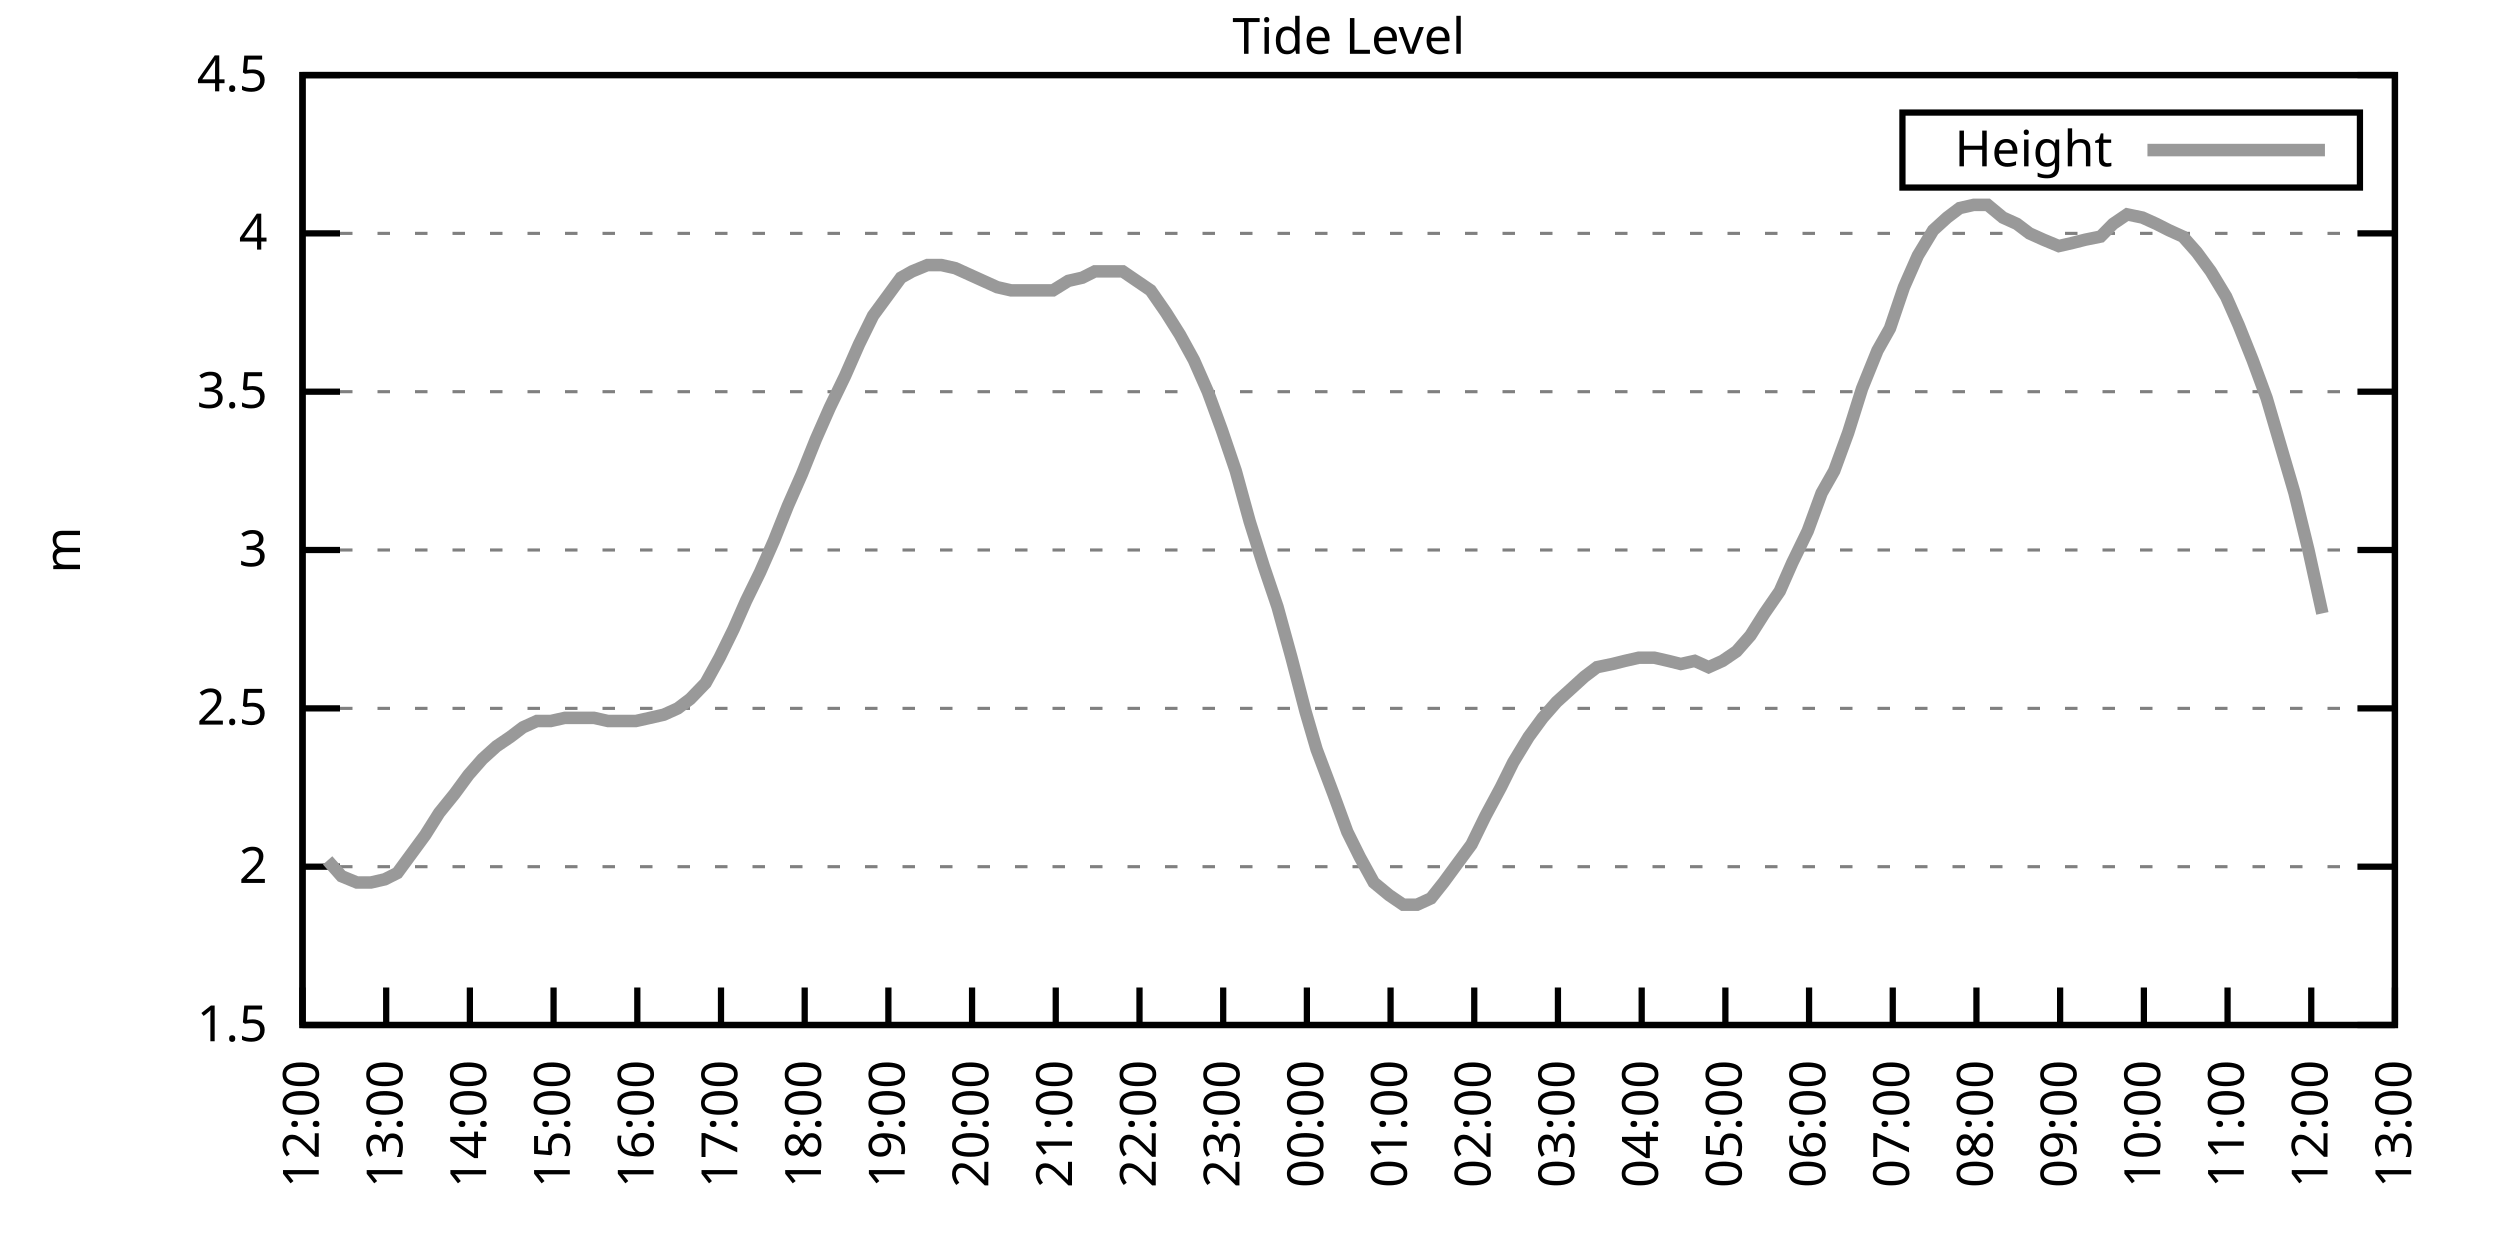
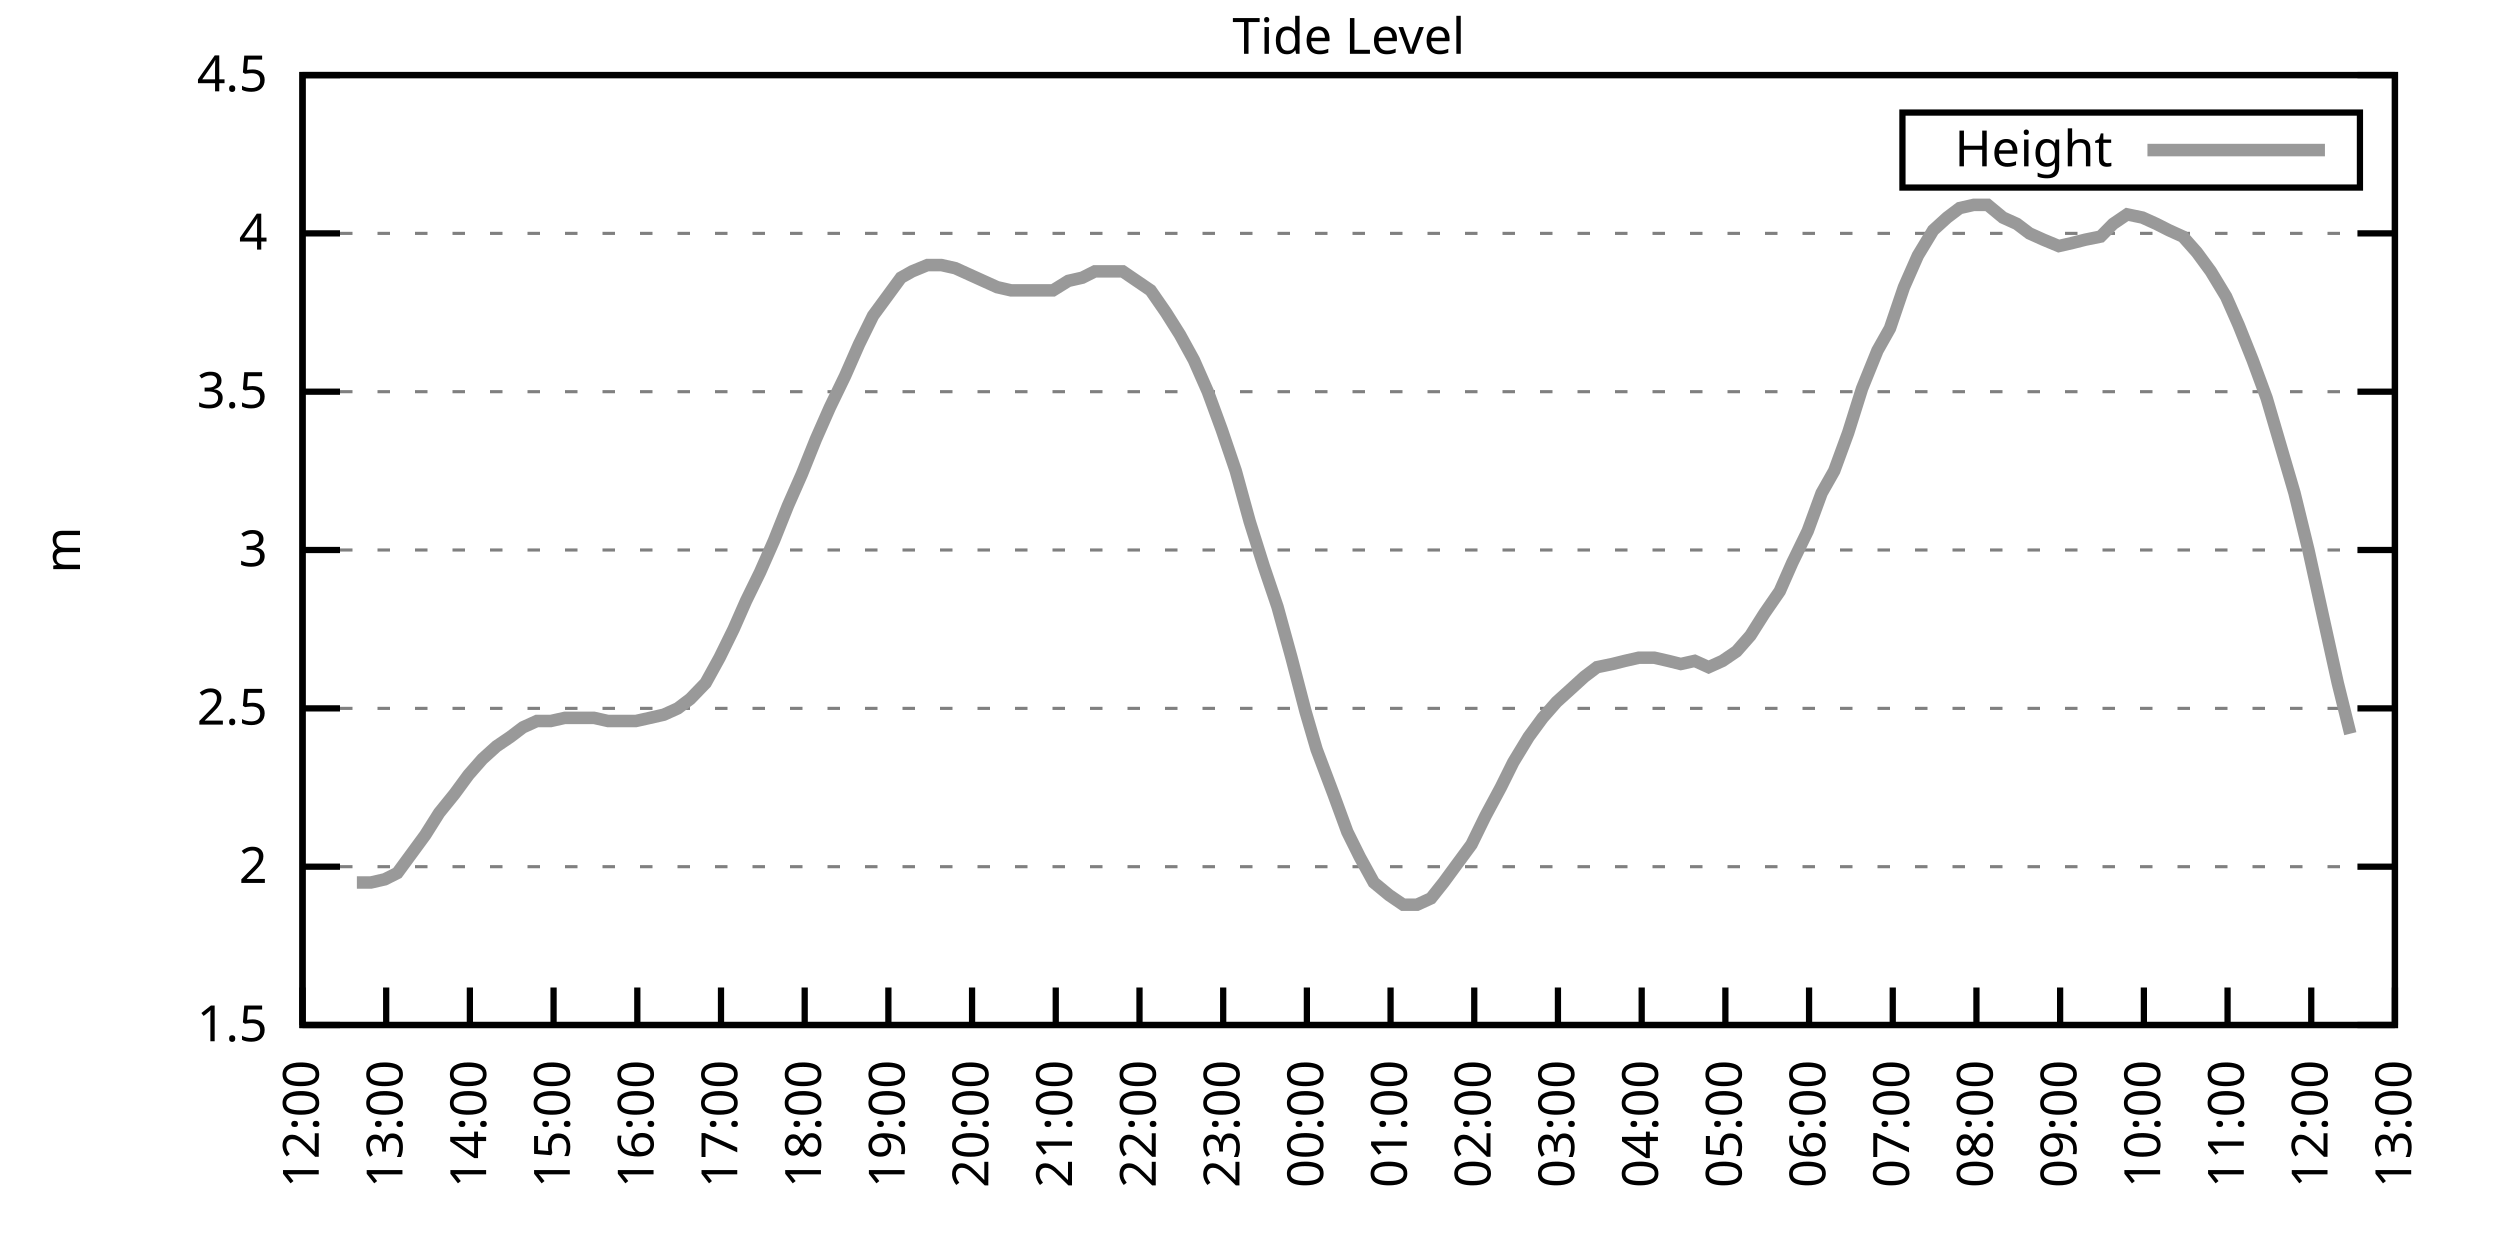
<svg xmlns="http://www.w3.org/2000/svg" xmlns:xlink="http://www.w3.org/1999/xlink" width="400" height="200" viewBox="0 0 400 200">
  <g id="gnuplot_canvas">
    <rect x="0" y="0" width="400" height="200" fill="none" />
    <defs>
      <circle id="gpDot" r="0.5" stroke-width="0.5" stroke="currentColor" />
      <path id="gpPt0" stroke-width="0.333" stroke="currentColor" d="M-1,0 h2 M0,-1 v2" />
      <path id="gpPt1" stroke-width="0.333" stroke="currentColor" d="M-1,-1 L1,1 M1,-1 L-1,1" />
      <path id="gpPt2" stroke-width="0.333" stroke="currentColor" d="M-1,0 L1,0 M0,-1 L0,1 M-1,-1 L1,1 M-1,1 L1,-1" />
      <rect id="gpPt3" stroke-width="0.333" stroke="currentColor" x="-1" y="-1" width="2" height="2" />
      <rect id="gpPt4" stroke-width="0.333" stroke="currentColor" fill="currentColor" x="-1" y="-1" width="2" height="2" />
      <circle id="gpPt5" stroke-width="0.333" stroke="currentColor" cx="0" cy="0" r="1" />
      <use xlink:href="#gpPt5" id="gpPt6" fill="currentColor" stroke="none" />
      <path id="gpPt7" stroke-width="0.333" stroke="currentColor" d="M0,-1.33 L-1.33,0.67 L1.33,0.67 z" />
      <use xlink:href="#gpPt7" id="gpPt8" fill="currentColor" stroke="none" />
      <use xlink:href="#gpPt7" id="gpPt9" stroke="currentColor" transform="rotate(180)" />
      <use xlink:href="#gpPt9" id="gpPt10" fill="currentColor" stroke="none" />
      <use xlink:href="#gpPt3" id="gpPt11" stroke="currentColor" transform="rotate(45)" />
      <use xlink:href="#gpPt11" id="gpPt12" fill="currentColor" stroke="none" />
      <path id="gpPt13" stroke-width="0.333" stroke="currentColor" d="M0,1.330 L1.265,0.411 L0.782,-1.067 L-0.782,-1.076 L-1.265,0.411 z" />
      <use xlink:href="#gpPt13" id="gpPt14" fill="currentColor" stroke="none" />
      <filter id="textbox" filterUnits="objectBoundingBox" x="0" y="0" height="1" width="1">
        <feFlood flood-color="white" flood-opacity="1" result="bgnd" />
        <feComposite in="SourceGraphic" in2="bgnd" operator="atop" />
      </filter>
      <filter id="greybox" filterUnits="objectBoundingBox" x="0" y="0" height="1" width="1">
        <feFlood flood-color="lightgrey" flood-opacity="1" result="grey" />
        <feComposite in="SourceGraphic" in2="grey" operator="atop" />
      </filter>
    </defs>
    <g fill="none" color="white" stroke="currentColor" stroke-width="1.00" stroke-linecap="butt" stroke-linejoin="miter">
</g>
    <g fill="none" color="black" stroke="currentColor" stroke-width="1.00" stroke-linecap="butt" stroke-linejoin="miter">
      <g stroke="none" shape-rendering="crispEdges">
        <polygon fill="rgb(255, 255, 255)" points="48.40,164.00 383.18,164.00 383.18,12.02 48.40,12.02 " />
      </g>
    </g>
    <g fill="none" color="black" stroke="currentColor" stroke-width="1.00" stroke-linecap="butt" stroke-linejoin="miter">
</g>
    <g fill="none" color="black" stroke="black" stroke-width="0.50" stroke-linecap="butt" stroke-linejoin="miter">
</g>
    <g fill="none" color="gray" stroke="currentColor" stroke-width="0.50" stroke-linecap="butt" stroke-linejoin="miter">
      <path stroke="gray" stroke-dasharray="2,4" class="gridline" d="M48.40,164.00 L383.19,164.00  " />
    </g>
    <g fill="none" color="gray" stroke="gray" stroke-width="1.00" stroke-linecap="butt" stroke-linejoin="miter">
</g>
    <g fill="none" color="black" stroke="currentColor" stroke-width="1.00" stroke-linecap="butt" stroke-linejoin="miter">
      <path stroke="black" d="M48.40,164.00 L54.40,164.00 M383.19,164.00 L377.19,164.00  " />
      <g transform="translate(42.80,166.60)" stroke="none" fill="black" font-family="Sans" font-size="8.00" text-anchor="end">
        <text>
          <tspan font-family="Sans"> 1.5</tspan>
        </text>
      </g>
    </g>
    <g fill="none" color="black" stroke="currentColor" stroke-width="1.00" stroke-linecap="butt" stroke-linejoin="miter">
</g>
    <g fill="none" color="black" stroke="black" stroke-width="0.50" stroke-linecap="butt" stroke-linejoin="miter">
</g>
    <g fill="none" color="gray" stroke="currentColor" stroke-width="0.50" stroke-linecap="butt" stroke-linejoin="miter">
      <path stroke="gray" stroke-dasharray="2,4" class="gridline" d="M48.40,138.67 L383.19,138.67  " />
    </g>
    <g fill="none" color="gray" stroke="gray" stroke-width="1.00" stroke-linecap="butt" stroke-linejoin="miter">
</g>
    <g fill="none" color="black" stroke="currentColor" stroke-width="1.00" stroke-linecap="butt" stroke-linejoin="miter">
      <path stroke="black" d="M48.40,138.67 L54.40,138.67 M383.19,138.67 L377.19,138.67  " />
      <g transform="translate(42.80,141.27)" stroke="none" fill="black" font-family="Sans" font-size="8.00" text-anchor="end">
        <text>
          <tspan font-family="Sans"> 2</tspan>
        </text>
      </g>
    </g>
    <g fill="none" color="black" stroke="currentColor" stroke-width="1.00" stroke-linecap="butt" stroke-linejoin="miter">
</g>
    <g fill="none" color="black" stroke="black" stroke-width="0.50" stroke-linecap="butt" stroke-linejoin="miter">
</g>
    <g fill="none" color="gray" stroke="currentColor" stroke-width="0.50" stroke-linecap="butt" stroke-linejoin="miter">
      <path stroke="gray" stroke-dasharray="2,4" class="gridline" d="M48.40,113.34 L383.19,113.34  " />
    </g>
    <g fill="none" color="gray" stroke="gray" stroke-width="1.00" stroke-linecap="butt" stroke-linejoin="miter">
</g>
    <g fill="none" color="black" stroke="currentColor" stroke-width="1.00" stroke-linecap="butt" stroke-linejoin="miter">
      <path stroke="black" d="M48.40,113.34 L54.40,113.34 M383.19,113.34 L377.19,113.34  " />
      <g transform="translate(42.80,115.94)" stroke="none" fill="black" font-family="Sans" font-size="8.00" text-anchor="end">
        <text>
          <tspan font-family="Sans"> 2.5</tspan>
        </text>
      </g>
    </g>
    <g fill="none" color="black" stroke="currentColor" stroke-width="1.00" stroke-linecap="butt" stroke-linejoin="miter">
</g>
    <g fill="none" color="black" stroke="black" stroke-width="0.50" stroke-linecap="butt" stroke-linejoin="miter">
</g>
    <g fill="none" color="gray" stroke="currentColor" stroke-width="0.50" stroke-linecap="butt" stroke-linejoin="miter">
      <path stroke="gray" stroke-dasharray="2,4" class="gridline" d="M48.40,88.00 L383.19,88.00  " />
    </g>
    <g fill="none" color="gray" stroke="gray" stroke-width="1.00" stroke-linecap="butt" stroke-linejoin="miter">
</g>
    <g fill="none" color="black" stroke="currentColor" stroke-width="1.00" stroke-linecap="butt" stroke-linejoin="miter">
      <path stroke="black" d="M48.40,88.00 L54.40,88.00 M383.19,88.00 L377.19,88.00  " />
      <g transform="translate(42.80,90.60)" stroke="none" fill="black" font-family="Sans" font-size="8.00" text-anchor="end">
        <text>
          <tspan font-family="Sans"> 3</tspan>
        </text>
      </g>
    </g>
    <g fill="none" color="black" stroke="currentColor" stroke-width="1.00" stroke-linecap="butt" stroke-linejoin="miter">
</g>
    <g fill="none" color="black" stroke="black" stroke-width="0.50" stroke-linecap="butt" stroke-linejoin="miter">
</g>
    <g fill="none" color="gray" stroke="currentColor" stroke-width="0.50" stroke-linecap="butt" stroke-linejoin="miter">
      <path stroke="gray" stroke-dasharray="2,4" class="gridline" d="M48.40,62.67 L383.19,62.67  " />
    </g>
    <g fill="none" color="gray" stroke="gray" stroke-width="1.00" stroke-linecap="butt" stroke-linejoin="miter">
</g>
    <g fill="none" color="black" stroke="currentColor" stroke-width="1.00" stroke-linecap="butt" stroke-linejoin="miter">
      <path stroke="black" d="M48.40,62.67 L54.40,62.67 M383.19,62.67 L377.19,62.67  " />
      <g transform="translate(42.80,65.27)" stroke="none" fill="black" font-family="Sans" font-size="8.00" text-anchor="end">
        <text>
          <tspan font-family="Sans"> 3.5</tspan>
        </text>
      </g>
    </g>
    <g fill="none" color="black" stroke="currentColor" stroke-width="1.00" stroke-linecap="butt" stroke-linejoin="miter">
</g>
    <g fill="none" color="black" stroke="black" stroke-width="0.50" stroke-linecap="butt" stroke-linejoin="miter">
</g>
    <g fill="none" color="gray" stroke="currentColor" stroke-width="0.50" stroke-linecap="butt" stroke-linejoin="miter">
      <path stroke="gray" stroke-dasharray="2,4" class="gridline" d="M48.40,37.34 L383.19,37.34  " />
    </g>
    <g fill="none" color="gray" stroke="gray" stroke-width="1.00" stroke-linecap="butt" stroke-linejoin="miter">
</g>
    <g fill="none" color="black" stroke="currentColor" stroke-width="1.00" stroke-linecap="butt" stroke-linejoin="miter">
      <path stroke="black" d="M48.40,37.34 L54.40,37.34 M383.19,37.34 L377.19,37.34  " />
      <g transform="translate(42.80,39.94)" stroke="none" fill="black" font-family="Sans" font-size="8.00" text-anchor="end">
        <text>
          <tspan font-family="Sans"> 4</tspan>
        </text>
      </g>
    </g>
    <g fill="none" color="black" stroke="currentColor" stroke-width="1.00" stroke-linecap="butt" stroke-linejoin="miter">
</g>
    <g fill="none" color="black" stroke="black" stroke-width="0.50" stroke-linecap="butt" stroke-linejoin="miter">
</g>
    <g fill="none" color="gray" stroke="currentColor" stroke-width="0.50" stroke-linecap="butt" stroke-linejoin="miter">
      <path stroke="gray" stroke-dasharray="2,4" class="gridline" d="M48.40,12.01 L383.19,12.01  " />
    </g>
    <g fill="none" color="gray" stroke="gray" stroke-width="1.00" stroke-linecap="butt" stroke-linejoin="miter">
</g>
    <g fill="none" color="black" stroke="currentColor" stroke-width="1.00" stroke-linecap="butt" stroke-linejoin="miter">
      <path stroke="black" d="M48.40,12.01 L54.40,12.01 M383.19,12.01 L377.19,12.01  " />
      <g transform="translate(42.80,14.61)" stroke="none" fill="black" font-family="Sans" font-size="8.00" text-anchor="end">
        <text>
          <tspan font-family="Sans"> 4.5</tspan>
        </text>
      </g>
    </g>
    <g fill="none" color="black" stroke="currentColor" stroke-width="1.00" stroke-linecap="butt" stroke-linejoin="miter">
      <path stroke="black" d="M48.40,164.00 L48.40,158.00  " />
      <g transform="translate(51.00,169.60) rotate(270.00)" stroke="none" fill="black" font-family="Sans" font-size="8.00" text-anchor="end">
        <text>
          <tspan font-family="Sans">12:00</tspan>
        </text>
      </g>
    </g>
    <g fill="none" color="black" stroke="currentColor" stroke-width="1.00" stroke-linecap="butt" stroke-linejoin="miter">
      <path stroke="black" d="M61.79,164.00 L61.79,158.00  " />
      <g transform="translate(64.39,169.60) rotate(270.00)" stroke="none" fill="black" font-family="Sans" font-size="8.00" text-anchor="end">
        <text>
          <tspan font-family="Sans">13:00</tspan>
        </text>
      </g>
    </g>
    <g fill="none" color="black" stroke="currentColor" stroke-width="1.00" stroke-linecap="butt" stroke-linejoin="miter">
      <path stroke="black" d="M75.18,164.00 L75.18,158.00  " />
      <g transform="translate(77.78,169.60) rotate(270.00)" stroke="none" fill="black" font-family="Sans" font-size="8.00" text-anchor="end">
        <text>
          <tspan font-family="Sans">14:00</tspan>
        </text>
      </g>
    </g>
    <g fill="none" color="black" stroke="currentColor" stroke-width="1.00" stroke-linecap="butt" stroke-linejoin="miter">
      <path stroke="black" d="M88.57,164.00 L88.57,158.00  " />
      <g transform="translate(91.17,169.60) rotate(270.00)" stroke="none" fill="black" font-family="Sans" font-size="8.00" text-anchor="end">
        <text>
          <tspan font-family="Sans">15:00</tspan>
        </text>
      </g>
    </g>
    <g fill="none" color="black" stroke="currentColor" stroke-width="1.00" stroke-linecap="butt" stroke-linejoin="miter">
      <path stroke="black" d="M101.97,164.00 L101.97,158.00  " />
      <g transform="translate(104.57,169.60) rotate(270.00)" stroke="none" fill="black" font-family="Sans" font-size="8.00" text-anchor="end">
        <text>
          <tspan font-family="Sans">16:00</tspan>
        </text>
      </g>
    </g>
    <g fill="none" color="black" stroke="currentColor" stroke-width="1.00" stroke-linecap="butt" stroke-linejoin="miter">
      <path stroke="black" d="M115.36,164.00 L115.36,158.00  " />
      <g transform="translate(117.96,169.60) rotate(270.00)" stroke="none" fill="black" font-family="Sans" font-size="8.00" text-anchor="end">
        <text>
          <tspan font-family="Sans">17:00</tspan>
        </text>
      </g>
    </g>
    <g fill="none" color="black" stroke="currentColor" stroke-width="1.00" stroke-linecap="butt" stroke-linejoin="miter">
      <path stroke="black" d="M128.75,164.00 L128.75,158.00  " />
      <g transform="translate(131.35,169.60) rotate(270.00)" stroke="none" fill="black" font-family="Sans" font-size="8.00" text-anchor="end">
        <text>
          <tspan font-family="Sans">18:00</tspan>
        </text>
      </g>
    </g>
    <g fill="none" color="black" stroke="currentColor" stroke-width="1.00" stroke-linecap="butt" stroke-linejoin="miter">
      <path stroke="black" d="M142.14,164.00 L142.14,158.00  " />
      <g transform="translate(144.74,169.60) rotate(270.00)" stroke="none" fill="black" font-family="Sans" font-size="8.00" text-anchor="end">
        <text>
          <tspan font-family="Sans">19:00</tspan>
        </text>
      </g>
    </g>
    <g fill="none" color="black" stroke="currentColor" stroke-width="1.00" stroke-linecap="butt" stroke-linejoin="miter">
      <path stroke="black" d="M155.53,164.00 L155.53,158.00  " />
      <g transform="translate(158.13,169.60) rotate(270.00)" stroke="none" fill="black" font-family="Sans" font-size="8.00" text-anchor="end">
        <text>
          <tspan font-family="Sans">20:00</tspan>
        </text>
      </g>
    </g>
    <g fill="none" color="black" stroke="currentColor" stroke-width="1.00" stroke-linecap="butt" stroke-linejoin="miter">
      <path stroke="black" d="M168.92,164.00 L168.92,158.00  " />
      <g transform="translate(171.52,169.60) rotate(270.00)" stroke="none" fill="black" font-family="Sans" font-size="8.00" text-anchor="end">
        <text>
          <tspan font-family="Sans">21:00</tspan>
        </text>
      </g>
    </g>
    <g fill="none" color="black" stroke="currentColor" stroke-width="1.00" stroke-linecap="butt" stroke-linejoin="miter">
      <path stroke="black" d="M182.32,164.00 L182.32,158.00  " />
      <g transform="translate(184.92,169.60) rotate(270.00)" stroke="none" fill="black" font-family="Sans" font-size="8.00" text-anchor="end">
        <text>
          <tspan font-family="Sans">22:00</tspan>
        </text>
      </g>
    </g>
    <g fill="none" color="black" stroke="currentColor" stroke-width="1.00" stroke-linecap="butt" stroke-linejoin="miter">
      <path stroke="black" d="M195.71,164.00 L195.71,158.00  " />
      <g transform="translate(198.31,169.60) rotate(270.00)" stroke="none" fill="black" font-family="Sans" font-size="8.00" text-anchor="end">
        <text>
          <tspan font-family="Sans">23:00</tspan>
        </text>
      </g>
    </g>
    <g fill="none" color="black" stroke="currentColor" stroke-width="1.00" stroke-linecap="butt" stroke-linejoin="miter">
      <path stroke="black" d="M209.10,164.00 L209.10,158.00  " />
      <g transform="translate(211.70,169.60) rotate(270.00)" stroke="none" fill="black" font-family="Sans" font-size="8.00" text-anchor="end">
        <text>
          <tspan font-family="Sans">00:00</tspan>
        </text>
      </g>
    </g>
    <g fill="none" color="black" stroke="currentColor" stroke-width="1.00" stroke-linecap="butt" stroke-linejoin="miter">
      <path stroke="black" d="M222.49,164.00 L222.49,158.00  " />
      <g transform="translate(225.09,169.60) rotate(270.00)" stroke="none" fill="black" font-family="Sans" font-size="8.00" text-anchor="end">
        <text>
          <tspan font-family="Sans">01:00</tspan>
        </text>
      </g>
    </g>
    <g fill="none" color="black" stroke="currentColor" stroke-width="1.00" stroke-linecap="butt" stroke-linejoin="miter">
      <path stroke="black" d="M235.88,164.00 L235.88,158.00  " />
      <g transform="translate(238.48,169.60) rotate(270.00)" stroke="none" fill="black" font-family="Sans" font-size="8.00" text-anchor="end">
        <text>
          <tspan font-family="Sans">02:00</tspan>
        </text>
      </g>
    </g>
    <g fill="none" color="black" stroke="currentColor" stroke-width="1.00" stroke-linecap="butt" stroke-linejoin="miter">
      <path stroke="black" d="M249.27,164.00 L249.27,158.00  " />
      <g transform="translate(251.87,169.60) rotate(270.00)" stroke="none" fill="black" font-family="Sans" font-size="8.00" text-anchor="end">
        <text>
          <tspan font-family="Sans">03:00</tspan>
        </text>
      </g>
    </g>
    <g fill="none" color="black" stroke="currentColor" stroke-width="1.00" stroke-linecap="butt" stroke-linejoin="miter">
      <path stroke="black" d="M262.67,164.00 L262.67,158.00  " />
      <g transform="translate(265.27,169.60) rotate(270.00)" stroke="none" fill="black" font-family="Sans" font-size="8.00" text-anchor="end">
        <text>
          <tspan font-family="Sans">04:00</tspan>
        </text>
      </g>
    </g>
    <g fill="none" color="black" stroke="currentColor" stroke-width="1.00" stroke-linecap="butt" stroke-linejoin="miter">
      <path stroke="black" d="M276.06,164.00 L276.06,158.00  " />
      <g transform="translate(278.66,169.60) rotate(270.00)" stroke="none" fill="black" font-family="Sans" font-size="8.00" text-anchor="end">
        <text>
          <tspan font-family="Sans">05:00</tspan>
        </text>
      </g>
    </g>
    <g fill="none" color="black" stroke="currentColor" stroke-width="1.00" stroke-linecap="butt" stroke-linejoin="miter">
      <path stroke="black" d="M289.45,164.00 L289.45,158.00  " />
      <g transform="translate(292.05,169.60) rotate(270.00)" stroke="none" fill="black" font-family="Sans" font-size="8.00" text-anchor="end">
        <text>
          <tspan font-family="Sans">06:00</tspan>
        </text>
      </g>
    </g>
    <g fill="none" color="black" stroke="currentColor" stroke-width="1.00" stroke-linecap="butt" stroke-linejoin="miter">
      <path stroke="black" d="M302.84,164.00 L302.84,158.00  " />
      <g transform="translate(305.44,169.60) rotate(270.00)" stroke="none" fill="black" font-family="Sans" font-size="8.00" text-anchor="end">
        <text>
          <tspan font-family="Sans">07:00</tspan>
        </text>
      </g>
    </g>
    <g fill="none" color="black" stroke="currentColor" stroke-width="1.00" stroke-linecap="butt" stroke-linejoin="miter">
      <path stroke="black" d="M316.23,164.00 L316.23,158.00  " />
      <g transform="translate(318.83,169.60) rotate(270.00)" stroke="none" fill="black" font-family="Sans" font-size="8.00" text-anchor="end">
        <text>
          <tspan font-family="Sans">08:00</tspan>
        </text>
      </g>
    </g>
    <g fill="none" color="black" stroke="currentColor" stroke-width="1.00" stroke-linecap="butt" stroke-linejoin="miter">
      <path stroke="black" d="M329.62,164.00 L329.62,158.00  " />
      <g transform="translate(332.22,169.60) rotate(270.00)" stroke="none" fill="black" font-family="Sans" font-size="8.00" text-anchor="end">
        <text>
          <tspan font-family="Sans">09:00</tspan>
        </text>
      </g>
    </g>
    <g fill="none" color="black" stroke="currentColor" stroke-width="1.00" stroke-linecap="butt" stroke-linejoin="miter">
      <path stroke="black" d="M343.02,164.00 L343.02,158.00  " />
      <g transform="translate(345.62,169.60) rotate(270.00)" stroke="none" fill="black" font-family="Sans" font-size="8.00" text-anchor="end">
        <text>
          <tspan font-family="Sans">10:00</tspan>
        </text>
      </g>
    </g>
    <g fill="none" color="black" stroke="currentColor" stroke-width="1.00" stroke-linecap="butt" stroke-linejoin="miter">
      <path stroke="black" d="M356.41,164.00 L356.41,158.00  " />
      <g transform="translate(359.01,169.60) rotate(270.00)" stroke="none" fill="black" font-family="Sans" font-size="8.00" text-anchor="end">
        <text>
          <tspan font-family="Sans">11:00</tspan>
        </text>
      </g>
    </g>
    <g fill="none" color="black" stroke="currentColor" stroke-width="1.00" stroke-linecap="butt" stroke-linejoin="miter">
      <path stroke="black" d="M369.80,164.00 L369.80,158.00  " />
      <g transform="translate(372.40,169.60) rotate(270.00)" stroke="none" fill="black" font-family="Sans" font-size="8.00" text-anchor="end">
        <text>
          <tspan font-family="Sans">12:00</tspan>
        </text>
      </g>
    </g>
    <g fill="none" color="black" stroke="currentColor" stroke-width="1.00" stroke-linecap="butt" stroke-linejoin="miter">
      <path stroke="black" d="M383.19,164.00 L383.19,158.00  " />
      <g transform="translate(385.79,169.60) rotate(270.00)" stroke="none" fill="black" font-family="Sans" font-size="8.00" text-anchor="end">
        <text>
          <tspan font-family="Sans">13:00</tspan>
        </text>
      </g>
    </g>
    <g fill="none" color="black" stroke="currentColor" stroke-width="1.00" stroke-linecap="butt" stroke-linejoin="miter">
</g>
    <g fill="none" color="black" stroke="currentColor" stroke-width="1.00" stroke-linecap="butt" stroke-linejoin="miter">
      <path stroke="black" d="M48.40,12.01 L48.40,164.00 L383.19,164.00 L383.19,12.01 L48.40,12.01 Z  " />
    </g>
    <g fill="none" color="black" stroke="currentColor" stroke-width="1.00" stroke-linecap="butt" stroke-linejoin="miter">
</g>
    <g fill="none" color="black" stroke="currentColor" stroke-width="1.00" stroke-linecap="butt" stroke-linejoin="miter">
      <path stroke="black" d="M304.39,30.01 L304.39,18.01 L377.59,18.01 L377.59,30.01 L304.39,30.01 Z  " />
    </g>
    <g id="Tide_level_plot_1">
      <g fill="none" color="white" stroke="black" stroke-width="2.00" stroke-linecap="butt" stroke-linejoin="miter">
</g>
      <g fill="none" color="black" stroke="currentColor" stroke-width="2.00" stroke-linecap="butt" stroke-linejoin="miter">
        <g transform="translate(337.99,26.61)" stroke="none" fill="black" font-family="Sans" font-size="8.00" text-anchor="end">
          <text>
            <tspan font-family="Sans">Height</tspan>
          </text>
        </g>
      </g>
      <g fill="none" color="black" stroke="currentColor" stroke-width="2.00" stroke-linecap="butt" stroke-linejoin="miter">
-         <path stroke="rgb(153, 153, 153)" d="M343.59,24.01 L371.99,24.01 M52.42,137.66 L54.65,140.19 L57.10,141.20 L59.34,141.20 L61.57,140.69 L63.58,139.68   L65.81,136.64 L68.04,133.60 L70.27,130.06 L72.73,127.02 L74.96,123.98 L77.19,121.44 L79.42,119.42 L81.66,117.90   L83.66,116.38 L85.90,115.36 L88.13,115.36 L90.36,114.86 L92.82,114.86 L95.05,114.86 L97.28,115.36 L99.51,115.36   L101.74,115.36 L103.98,114.86 L106.21,114.35 L108.44,113.34 L110.45,111.82 L112.90,109.28 L115.13,105.23 L117.37,100.67   L119.38,96.11 L121.61,91.55 L123.84,86.49 L126.07,80.91 L128.30,75.85 L130.54,70.27 L132.77,65.21 L135.22,60.14   L137.45,55.07 L139.69,50.51 L141.92,47.47 L144.15,44.43 L145.94,43.42 L148.39,42.41 L150.62,42.41 L152.85,42.91   L155.09,43.93 L157.32,44.94 L159.55,45.95 L161.78,46.46 L164.01,46.46 L166.25,46.46 L168.48,46.46 L170.93,44.94   L173.17,44.43 L175.17,43.42 L177.41,43.42 L179.64,43.42 L181.87,44.94 L184.10,46.46 L186.56,50.01 L188.79,53.55   L191.02,57.61 L193.25,62.67 L195.48,68.75 L197.72,75.34 L199.95,83.45 L202.18,90.54 L204.41,97.12 L206.64,105.23   L208.88,113.84 L210.66,119.92 L213.34,127.02 L215.57,133.10 L217.58,137.15 L219.81,141.20 L222.27,143.23 L224.50,144.75   L226.73,144.75 L228.96,143.73 L230.97,141.20 L233.20,138.16 L235.44,135.12 L237.67,130.56 L240.12,126.00 L242.13,121.95   L244.59,117.90 L246.82,114.86 L249.05,112.32 L251.28,110.30 L253.51,108.27 L255.52,106.75 L257.98,106.24 L259.99,105.74   L262.22,105.23 L264.67,105.23 L266.91,105.74 L268.92,106.24 L271.15,105.74 L273.38,106.75 L275.61,105.74 L277.84,104.22   L280.07,101.68 L282.31,98.14 L284.76,94.59 L286.77,90.03 L289.23,84.97 L291.46,78.89 L293.47,75.34 L295.70,69.26   L297.93,62.17 L300.39,56.09 L302.39,52.54 L304.63,45.95 L306.86,40.89 L309.31,36.84 L311.54,34.81 L313.55,33.29   L315.79,32.78 L318.02,32.78 L320.47,34.81 L322.70,35.82 L324.71,37.34 L326.95,38.35 L329.40,39.37 L331.63,38.86   L333.64,38.35 L336.10,37.85 L338.10,35.82 L340.34,34.30 L342.79,34.81 L345.02,35.82 L347.03,36.84 L349.26,37.85   L351.50,40.38 L353.73,43.42 L356.18,47.47 L358.19,52.03 L360.42,57.61 L362.66,63.69 L364.89,71.29 L367.12,78.89   L369.35,88.00 L371.58,98.14  " />
+         <path stroke="rgb(153, 153, 153)" d="M343.59,24.01 L371.99,24.01 M57.10,141.20 L59.34,141.20 L61.57,140.69 L63.58,139.68 L65.81,136.64 L68.04,133.60   L70.27,130.06 L72.73,127.02 L74.96,123.98 L77.19,121.44 L79.42,119.42 L81.66,117.90 L83.66,116.38 L85.90,115.36   L88.13,115.36 L90.36,114.86 L92.82,114.86 L95.05,114.86 L97.28,115.36 L99.51,115.36 L101.74,115.36 L103.98,114.86   L106.21,114.35 L108.44,113.34 L110.45,111.82 L112.90,109.28 L115.13,105.23 L117.37,100.67 L119.38,96.11 L121.61,91.55   L123.84,86.49 L126.07,80.91 L128.30,75.85 L130.54,70.27 L132.77,65.21 L135.22,60.14 L137.45,55.07 L139.69,50.51   L141.92,47.47 L144.15,44.43 L145.94,43.42 L148.39,42.41 L150.62,42.41 L152.85,42.91 L155.09,43.93 L157.32,44.94   L159.55,45.95 L161.78,46.46 L164.01,46.46 L166.25,46.46 L168.48,46.46 L170.93,44.94 L173.17,44.43 L175.17,43.42   L177.41,43.42 L179.64,43.42 L181.87,44.94 L184.10,46.46 L186.56,50.01 L188.79,53.55 L191.02,57.61 L193.25,62.67   L195.48,68.75 L197.72,75.34 L199.95,83.45 L202.18,90.54 L204.41,97.12 L206.64,105.23 L208.88,113.84 L210.66,119.92   L213.34,127.02 L215.57,133.10 L217.58,137.15 L219.81,141.20 L222.27,143.23 L224.50,144.75 L226.73,144.75 L228.96,143.73   L230.97,141.20 L233.20,138.16 L235.44,135.12 L237.67,130.56 L240.12,126.00 L242.13,121.95 L244.59,117.90 L246.82,114.86   L249.05,112.32 L251.28,110.30 L253.51,108.27 L255.52,106.75 L257.98,106.24 L259.99,105.74 L262.22,105.23 L264.67,105.23   L266.91,105.74 L268.92,106.24 L271.15,105.74 L273.38,106.75 L275.61,105.74 L277.84,104.22 L280.07,101.68 L282.31,98.14   L284.76,94.59 L286.77,90.03 L289.23,84.97 L291.46,78.89 L293.47,75.34 L295.70,69.26 L297.93,62.17 L300.39,56.09   L302.39,52.54 L304.63,45.95 L306.86,40.89 L309.31,36.84 L311.54,34.81 L313.55,33.29 L315.79,32.78 L318.02,32.78   L320.47,34.81 L322.70,35.82 L324.71,37.34 L326.95,38.35 L329.40,39.37 L331.63,38.86 L333.64,38.35 L336.10,37.85   L338.10,35.82 L340.34,34.30 L342.79,34.81 L345.02,35.82 L347.03,36.84 L349.26,37.85 L351.50,40.38 L353.73,43.42   L356.18,47.47 L358.19,52.03 L360.42,57.61 L362.66,63.69 L364.89,71.29 L367.12,78.89 L369.35,88.00 L371.58,98.14   L374.04,109.28 L376.05,117.39  " />
      </g>
    </g>
    <g fill="none" color="black" stroke="currentColor" stroke-width="2.00" stroke-linecap="butt" stroke-linejoin="miter">
</g>
    <g fill="none" color="black" stroke="black" stroke-width="1.00" stroke-linecap="butt" stroke-linejoin="miter">
</g>
    <g fill="none" color="black" stroke="currentColor" stroke-width="1.00" stroke-linecap="butt" stroke-linejoin="miter">
      <path stroke="black" d="M48.40,12.01 L48.40,164.00 L383.19,164.00 L383.19,12.01 L48.40,12.01 Z  " />
      <g transform="translate(12.80,88.01) rotate(270.00)" stroke="none" fill="black" font-family="Sans" font-size="8.00" text-anchor="middle">
        <text>
          <tspan font-family="Sans">m</tspan>
        </text>
      </g>
    </g>
    <g fill="none" color="black" stroke="currentColor" stroke-width="1.00" stroke-linecap="butt" stroke-linejoin="miter">
</g>
    <g fill="none" color="black" stroke="currentColor" stroke-width="1.00" stroke-linecap="butt" stroke-linejoin="miter">
      <g transform="translate(215.79,8.61)" stroke="none" fill="black" font-family="Sans" font-size="8.00" text-anchor="middle">
        <text>
          <tspan font-family="Sans">Tide Level</tspan>
        </text>
      </g>
    </g>
    <g fill="none" color="black" stroke="currentColor" stroke-width="1.00" stroke-linecap="butt" stroke-linejoin="miter">
</g>
  </g>
</svg>
